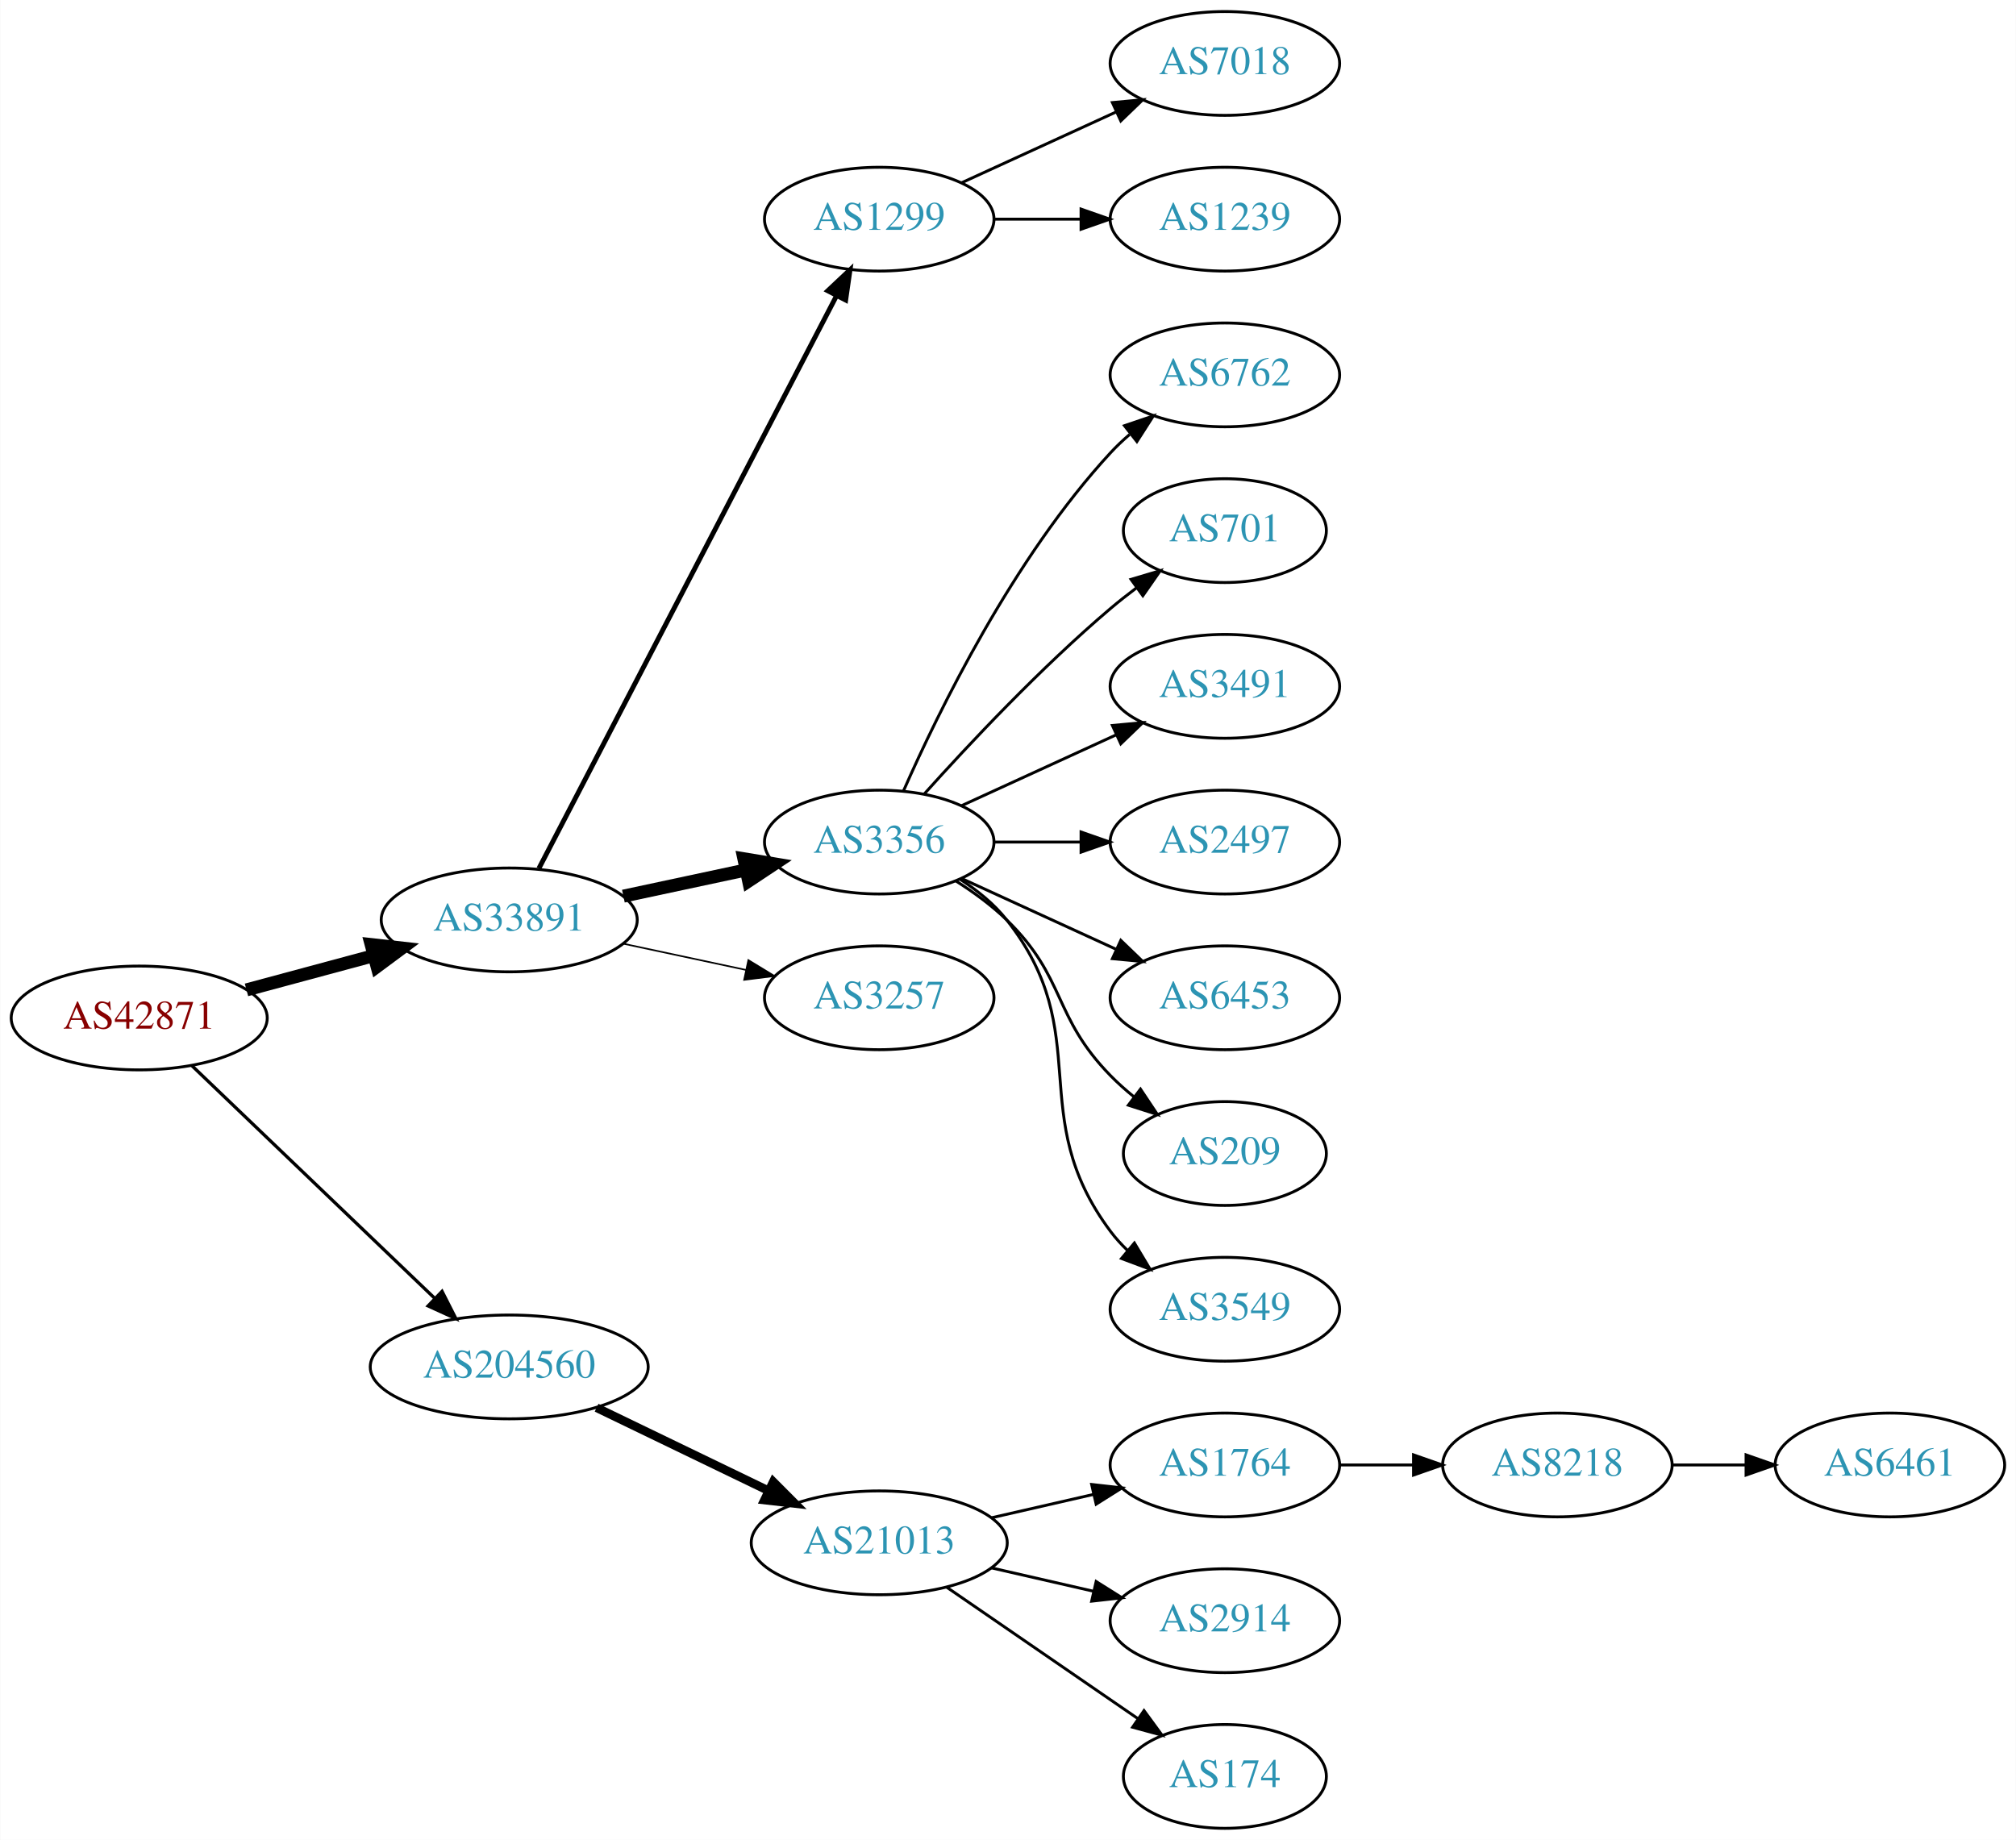
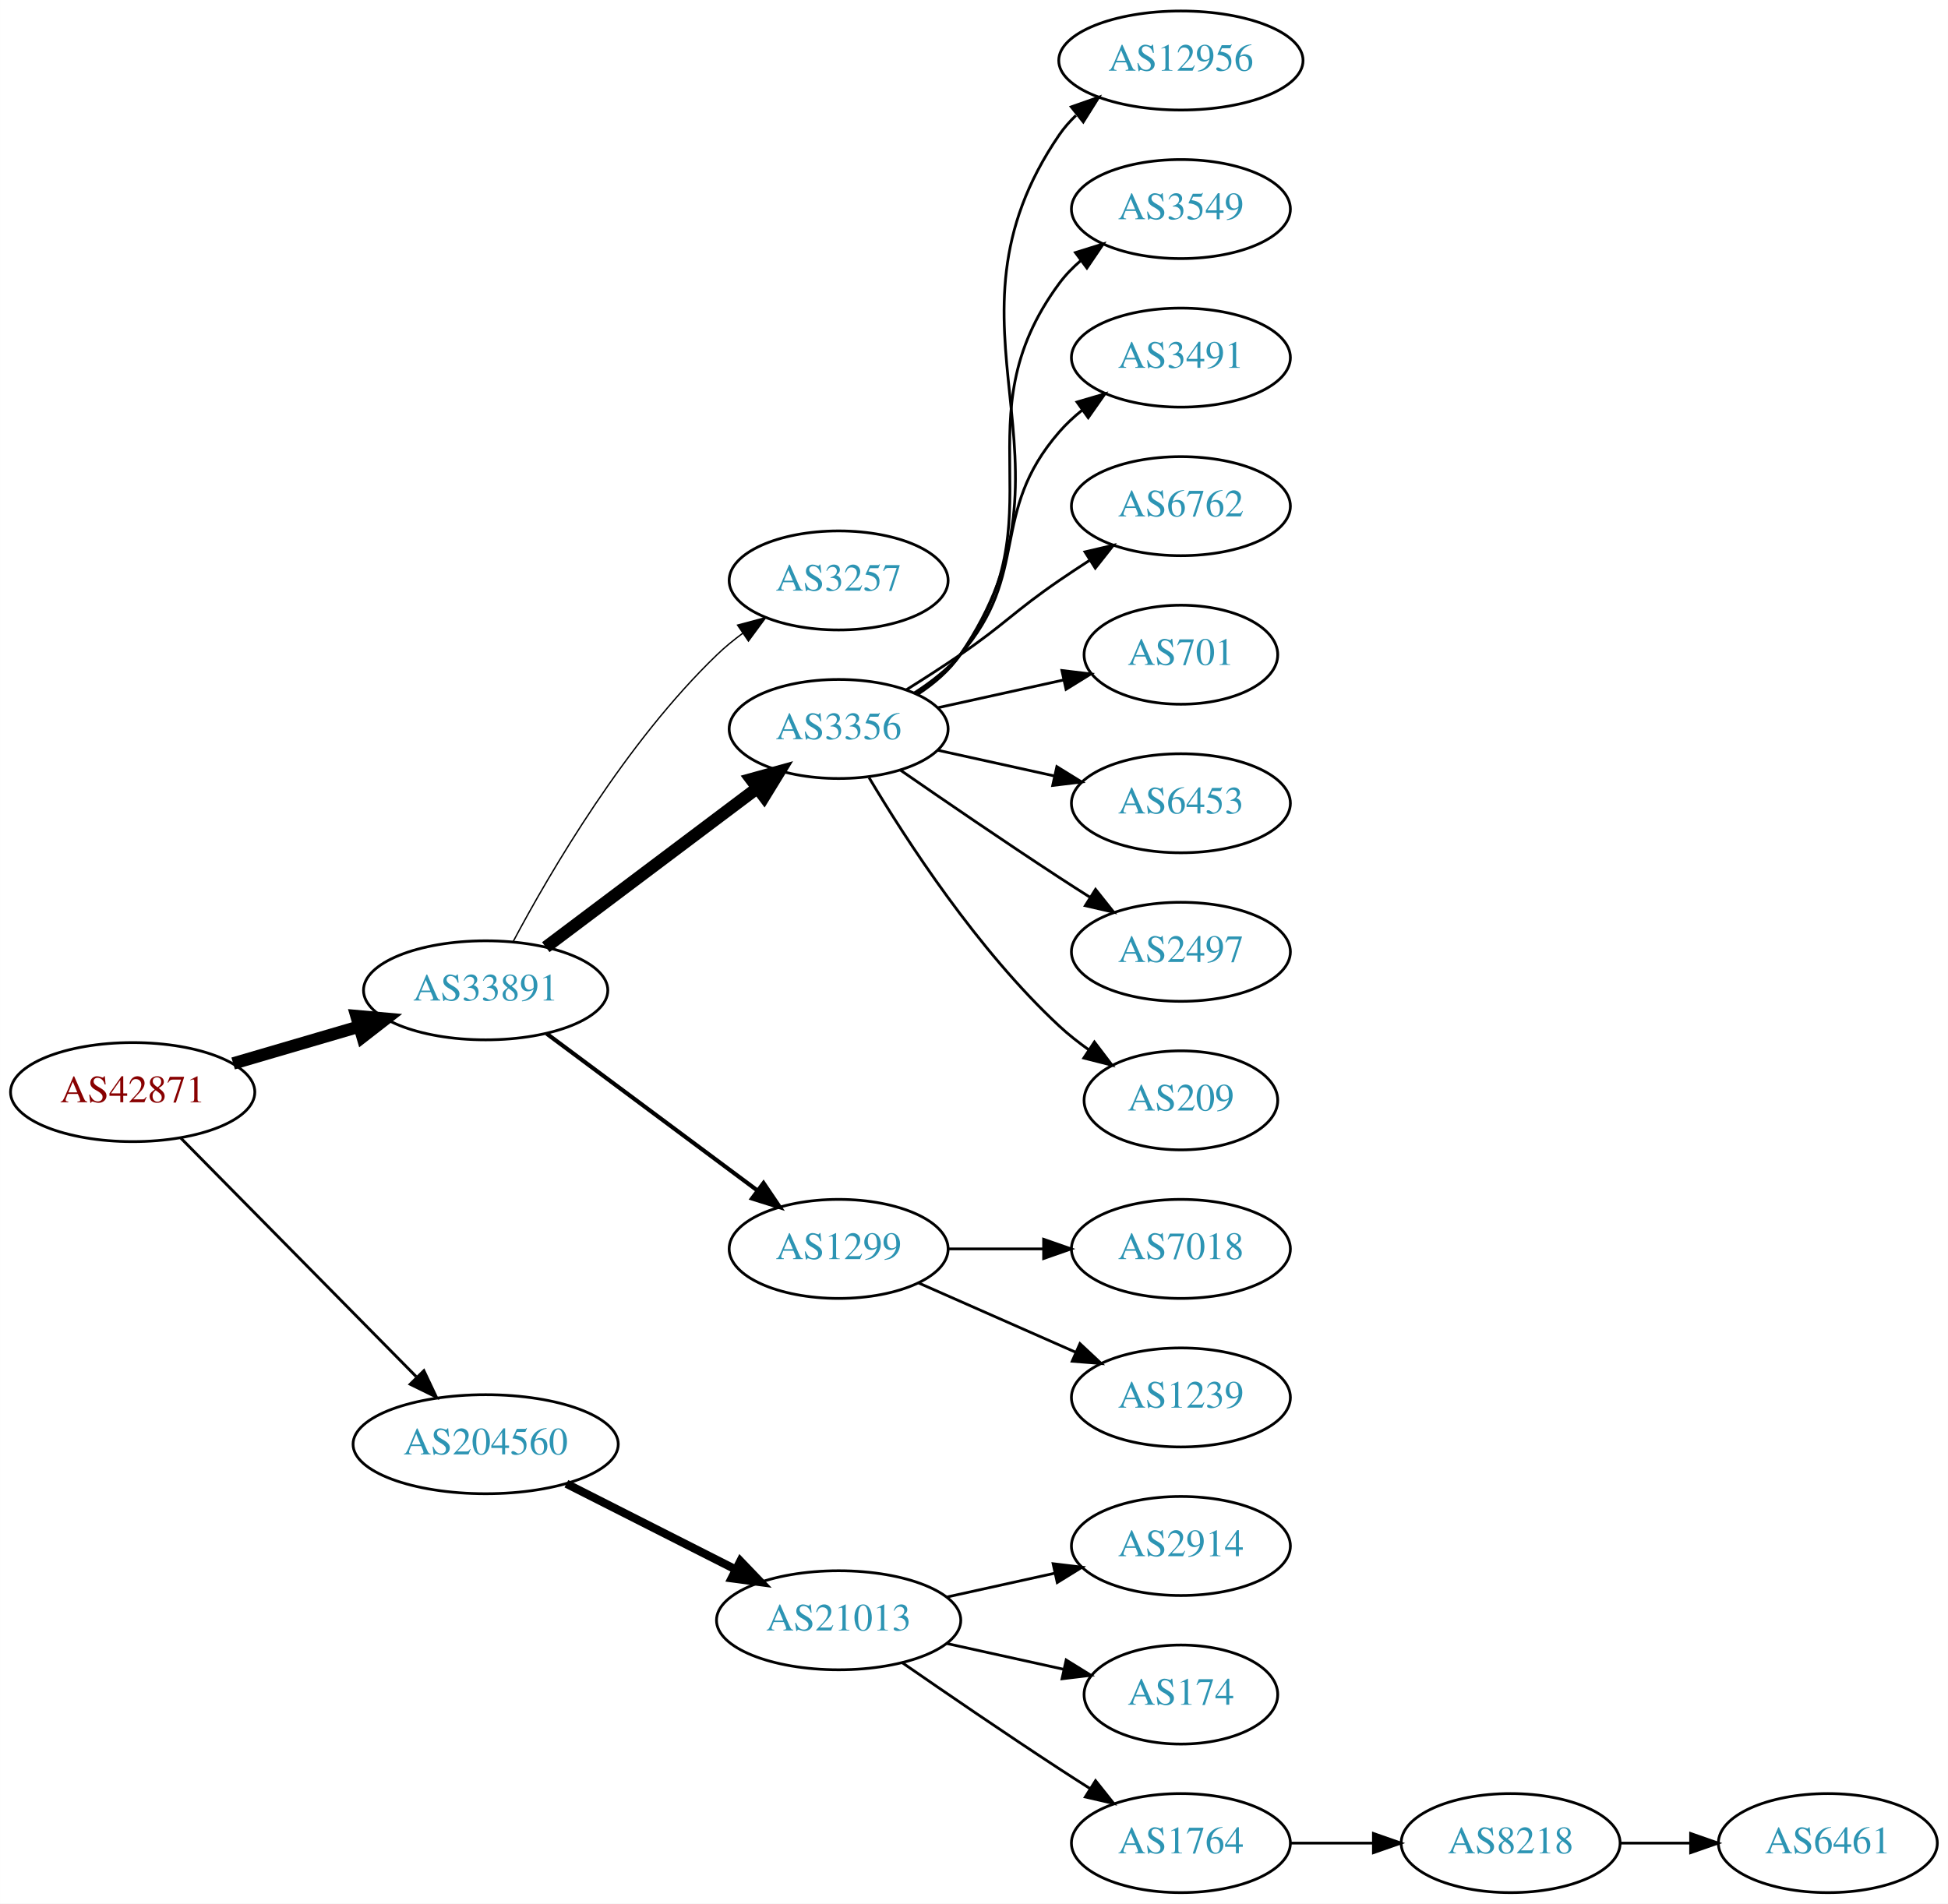
- <svg xmlns="http://www.w3.org/2000/svg" xmlns:xlink="http://www.w3.org/1999/xlink" width="699pt" height="638pt" viewBox="0.00 0.00 698.85 638.00">
-   <g id="graph0" class="graph" transform="scale(1 1) rotate(0) translate(4 634)">
-     <polygon fill="white" stroke="none" points="-4,4 -4,-634 694.855,-634 694.855,4 -4,4" />
+ <svg xmlns="http://www.w3.org/2000/svg" xmlns:xlink="http://www.w3.org/1999/xlink" width="708pt" height="692pt" viewBox="0.00 0.00 707.95 692.00">
+   <g id="graph0" class="graph" transform="scale(1 1) rotate(0) translate(4 688)">
+     <polygon fill="white" stroke="none" points="-4,4 -4,-688 703.954,-688 703.954,4 -4,4" />
    <g id="node1" class="node">
      <g id="a_node1">
        <a xlink:href="/asn/42871" xlink:title="AS42871 ~ Michael Gamsjaeger AS [AT]">
-           <ellipse fill="#ffffff" stroke="black" cx="44.196" cy="-281" rx="44.393" ry="18" />
-           <text text-anchor="middle" x="44.196" y="-277.3" font-family="Times,serif" font-size="14.00" fill="#880000">AS42871</text>
+           <ellipse fill="#ffffff" stroke="black" cx="44.196" cy="-291" rx="44.393" ry="18" />
+           <text text-anchor="middle" x="44.196" y="-287.3" font-family="Times,serif" font-size="14.00" fill="#880000">AS42871</text>
        </a>
      </g>
    </g>
    <g id="node2" class="node">
      <g id="a_node2">
        <a xlink:href="/asn/33891" xlink:title="AS33891 ~ CORE-BACKBONE GMBH GLOBAL NETWORK [DE]">
-           <ellipse fill="#ffffff" stroke="black" cx="172.488" cy="-315" rx="44.393" ry="18" />
-           <text text-anchor="middle" x="172.488" y="-311.3" font-family="Times,serif" font-size="14.00" fill="#2c94b3">AS33891</text>
+           <ellipse fill="#ffffff" stroke="black" cx="172.488" cy="-328" rx="44.393" ry="18" />
+           <text text-anchor="middle" x="172.488" y="-324.3" font-family="Times,serif" font-size="14.00" fill="#2c94b3">AS33891</text>
        </a>
      </g>
    </g>
    <g id="edge1" class="edge">
-       <path fill="none" stroke="black" stroke-width="4.5" d="M81.386,-290.743C95.126,-294.442 110.961,-298.705 125.487,-302.616" />
-       <polygon fill="black" stroke="black" stroke-width="4.5" points="124.613,-306.458 135.292,-305.256 126.66,-298.854 124.613,-306.458" />
+       <path fill="none" stroke="black" stroke-width="4.5" d="M80.712,-301.405C94.955,-305.578 111.535,-310.436 126.599,-314.849" />
+       <polygon fill="black" stroke="black" stroke-width="4.5" points="125.535,-318.64 136.239,-317.673 127.75,-311.083 125.535,-318.64" />
    </g>
    <g id="node3" class="node">
      <g id="a_node3">
        <a xlink:href="/asn/204560" xlink:title="AS204560 ~ Lenzeder Gesellschaft m.b.H &amp; Co KG [AU]">
-           <ellipse fill="#ffffff" stroke="black" cx="172.488" cy="-160" rx="48.192" ry="18" />
-           <text text-anchor="middle" x="172.488" y="-156.3" font-family="Times,serif" font-size="14.00" fill="#2c94b3">AS204560</text>
+           <ellipse fill="#ffffff" stroke="black" cx="172.488" cy="-163" rx="48.192" ry="18" />
+           <text text-anchor="middle" x="172.488" y="-159.3" font-family="Times,serif" font-size="14.00" fill="#2c94b3">AS204560</text>
        </a>
      </g>
    </g>
    <g id="edge2" class="edge">
-       <path fill="none" stroke="black" stroke-width="1.125" d="M62.492,-264.429C84.287,-243.547 121.892,-207.517 146.729,-183.721" />
-       <polygon fill="black" stroke="black" stroke-width="1.125" points="149.197,-186.204 153.996,-176.759 144.354,-181.15 149.197,-186.204" />
+       <path fill="none" stroke="black" stroke-width="1.038" d="M61.706,-274.266C83.52,-252.158 122.109,-213.047 147.237,-187.578" />
+       <polygon fill="black" stroke="black" stroke-width="1.038" points="150.038,-189.723 154.57,-180.146 145.055,-184.807 150.038,-189.723" />
    </g>
    <g id="node4" class="node">
      <g id="a_node4">
-         <a xlink:href="/asn/1299" xlink:title="AS1299 ~ Telia Carrier [EU]">
-           <ellipse fill="#ffffff" stroke="black" cx="300.78" cy="-558" rx="39.794" ry="18" />
-           <text text-anchor="middle" x="300.78" y="-554.3" font-family="Times,serif" font-size="14.00" fill="#2c94b3">AS1299</text>
+         <a xlink:href="/asn/3257" xlink:title="AS3257 ~ GTT [DE]">
+           <ellipse fill="#ffffff" stroke="black" cx="300.78" cy="-477" rx="39.794" ry="18" />
+           <text text-anchor="middle" x="300.78" y="-473.3" font-family="Times,serif" font-size="14.00" fill="#2c94b3">AS3257</text>
        </a>
      </g>
    </g>
    <g id="edge3" class="edge">
-       <path fill="none" stroke="black" stroke-width="1.688" d="M182.774,-332.868C204.769,-375.189 260.133,-481.714 286.027,-531.539" />
-       <polygon fill="black" stroke="black" stroke-width="1.688" points="282.933,-533.174 290.65,-540.433 289.144,-529.946 282.933,-533.174" />
+       <path fill="none" stroke="black" stroke-width="0.5" d="M182.544,-345.843C196.065,-371.228 223.516,-418.207 256.584,-450 259.442,-452.749 262.625,-455.363 265.931,-457.805" />
+       <polygon fill="black" stroke="black" stroke-width="0.5" points="264.051,-460.76 274.285,-463.502 267.995,-454.977 264.051,-460.76" />
    </g>
    <g id="node5" class="node">
      <g id="a_node5">
        <a xlink:href="/asn/3356" xlink:title="AS3356 ~ Level 3 Parent, LLC [US]">
-           <ellipse fill="#ffffff" stroke="black" cx="300.78" cy="-342" rx="39.794" ry="18" />
-           <text text-anchor="middle" x="300.78" y="-338.3" font-family="Times,serif" font-size="14.00" fill="#2c94b3">AS3356</text>
+           <ellipse fill="#ffffff" stroke="black" cx="300.78" cy="-423" rx="39.794" ry="18" />
+           <text text-anchor="middle" x="300.78" y="-419.3" font-family="Times,serif" font-size="14.00" fill="#2c94b3">AS3356</text>
        </a>
      </g>
    </g>
    <g id="edge4" class="edge">
-       <path fill="none" stroke="black" stroke-width="4.5" d="M212.066,-323.248C225.491,-326.118 240.672,-329.363 254.585,-332.338" />
-       <polygon fill="black" stroke="black" stroke-width="4.5" points="253.846,-336.206 264.448,-334.446 255.492,-328.505 253.846,-336.206" />
+       <path fill="none" stroke="black" stroke-width="4.5" d="M194.342,-343.687C215.308,-359.458 247.784,-383.887 271.154,-401.467" />
+       <polygon fill="black" stroke="black" stroke-width="4.5" points="268.955,-404.74 279.313,-407.605 273.689,-398.447 268.955,-404.74" />
    </g>
    <g id="node6" class="node">
      <g id="a_node6">
-         <a xlink:href="/asn/3257" xlink:title="AS3257 ~ GTT [DE]">
-           <ellipse fill="#ffffff" stroke="black" cx="300.78" cy="-288" rx="39.794" ry="18" />
-           <text text-anchor="middle" x="300.78" y="-284.3" font-family="Times,serif" font-size="14.00" fill="#2c94b3">AS3257</text>
+         <a xlink:href="/asn/1299" xlink:title="AS1299 ~ Telia Carrier [EU]">
+           <ellipse fill="#ffffff" stroke="black" cx="300.78" cy="-234" rx="39.794" ry="18" />
+           <text text-anchor="middle" x="300.78" y="-230.3" font-family="Times,serif" font-size="14.00" fill="#2c94b3">AS1299</text>
        </a>
      </g>
    </g>
    <g id="edge5" class="edge">
-       <path fill="none" stroke="black" stroke-width="0.562" d="M212.066,-306.752C225.491,-303.882 240.672,-300.637 254.585,-297.662" />
-       <polygon fill="black" stroke="black" stroke-width="0.562" points="255.401,-301.067 264.448,-295.554 253.937,-294.222 255.401,-301.067" />
-     </g>
-     <g id="node16" class="node">
-       <g id="a_node16">
+       <path fill="none" stroke="black" stroke-width="1.5" d="M194.626,-312.267C215.639,-296.626 248.011,-272.532 271.285,-255.209" />
+       <polygon fill="black" stroke="black" stroke-width="1.5" points="273.478,-257.94 279.41,-249.161 269.298,-252.325 273.478,-257.94" />
+     </g>
+     <g id="node17" class="node">
+       <g id="a_node17">
        <a xlink:href="/asn/21013" xlink:title="AS21013 ~ Wels, AT [AT]">
          <ellipse fill="#ffffff" stroke="black" cx="300.78" cy="-99" rx="44.393" ry="18" />
          <text text-anchor="middle" x="300.78" y="-95.3" font-family="Times,serif" font-size="14.00" fill="#2c94b3">AS21013</text>
        </a>
      </g>
    </g>
-     <g id="edge15" class="edge">
-       <path fill="none" stroke="black" stroke-width="3" d="M202.779,-145.852C220.563,-137.262 243.434,-126.216 262.501,-117.006" />
-       <polygon fill="black" stroke="black" stroke-width="3" points="264.034,-120.153 271.516,-112.652 260.989,-113.849 264.034,-120.153" />
-     </g>
-     <g id="node14" class="node">
-       <g id="a_node14">
-         <a xlink:href="/asn/7018" xlink:title="AS7018 ~ AT&amp;T Services, Inc. [US]">
-           <ellipse fill="#ffffff" stroke="black" cx="420.622" cy="-612" rx="39.794" ry="18" />
-           <text text-anchor="middle" x="420.622" y="-608.3" font-family="Times,serif" font-size="14.00" fill="#2c94b3">AS7018</text>
-         </a>
-       </g>
-     </g>
-     <g id="edge13" class="edge">
-       <path fill="none" stroke="black" d="M329.409,-570.661C345.366,-577.973 365.636,-587.261 382.919,-595.181" />
-       <polygon fill="black" stroke="black" points="381.617,-598.435 392.167,-599.419 384.534,-592.071 381.617,-598.435" />
-     </g>
-     <g id="node15" class="node">
-       <g id="a_node15">
-         <a xlink:href="/asn/1239" xlink:title="AS1239 ~ Sprint [US]">
-           <ellipse fill="#ffffff" stroke="black" cx="420.622" cy="-558" rx="39.794" ry="18" />
-           <text text-anchor="middle" x="420.622" y="-554.3" font-family="Times,serif" font-size="14.00" fill="#2c94b3">AS1239</text>
-         </a>
-       </g>
-     </g>
-     <g id="edge14" class="edge">
-       <path fill="none" stroke="black" d="M340.692,-558C350.246,-558 360.595,-558 370.558,-558" />
-       <polygon fill="black" stroke="black" points="370.751,-561.5 380.75,-558 370.75,-554.5 370.751,-561.5" />
+     <g id="edge16" class="edge">
+       <path fill="none" stroke="black" stroke-width="3" d="M201.83,-148.637C220.037,-139.411 243.857,-127.339 263.449,-117.411" />
+       <polygon fill="black" stroke="black" stroke-width="3" points="265.061,-120.518 272.399,-112.875 261.897,-114.274 265.061,-120.518" />
    </g>
    <g id="node7" class="node">
      <g id="a_node7">
-         <a xlink:href="/asn/6762" xlink:title="AS6762 ~ TELECOM ITALIA SPARKLE S.p.A. [IT]">
-           <ellipse fill="#ffffff" stroke="black" cx="420.622" cy="-504" rx="39.794" ry="18" />
-           <text text-anchor="middle" x="420.622" y="-500.3" font-family="Times,serif" font-size="14.00" fill="#2c94b3">AS6762</text>
+         <a xlink:href="/asn/12956" xlink:title="AS12956 ~ TELXIUS [ES]">
+           <ellipse fill="#ffffff" stroke="black" cx="425.172" cy="-666" rx="44.393" ry="18" />
+           <text text-anchor="middle" x="425.172" y="-662.3" font-family="Times,serif" font-size="14.00" fill="#2c94b3">AS12956</text>
        </a>
      </g>
    </g>
    <g id="edge6" class="edge">
-       <path fill="none" stroke="black" d="M309.196,-359.761C321.264,-387.183 347.235,-440.473 380.976,-477 383.006,-479.198 385.245,-481.319 387.591,-483.34" />
-       <polygon fill="black" stroke="black" points="385.804,-486.386 395.835,-489.794 390.118,-480.874 385.804,-486.386" />
+       <path fill="none" stroke="black" d="M329.738,-435.751C335.548,-439.577 341.08,-444.307 344.976,-450 393.272,-520.566 332.68,-568.434 380.976,-639 382.708,-641.532 384.765,-643.873 387.025,-646.029" />
+       <polygon fill="black" stroke="black" points="385.323,-649.149 395.322,-652.653 389.691,-643.678 385.323,-649.149" />
    </g>
    <g id="node8" class="node">
      <g id="a_node8">
-         <a xlink:href="/asn/701" xlink:title="AS701 ~ UUNET [US]">
-           <ellipse fill="#ffffff" stroke="black" cx="420.622" cy="-450" rx="35.194" ry="18" />
-           <text text-anchor="middle" x="420.622" y="-446.3" font-family="Times,serif" font-size="14.00" fill="#2c94b3">AS701</text>
+         <a xlink:href="/asn/3549" xlink:title="AS3549 ~ Level 3 Parent, LLC [US]">
+           <ellipse fill="#ffffff" stroke="black" cx="425.172" cy="-612" rx="39.794" ry="18" />
+           <text text-anchor="middle" x="425.172" y="-608.3" font-family="Times,serif" font-size="14.00" fill="#2c94b3">AS3549</text>
        </a>
      </g>
    </g>
    <g id="edge7" class="edge">
-       <path fill="none" stroke="black" d="M316.426,-358.725C331.727,-375.765 356.824,-402.523 380.976,-423 383.828,-425.418 386.893,-427.833 390.004,-430.169" />
-       <polygon fill="black" stroke="black" points="388.077,-433.095 398.232,-436.116 392.178,-427.422 388.077,-433.095" />
+       <path fill="none" stroke="black" d="M328.995,-435.669C334.976,-439.539 340.771,-444.31 344.976,-450 381.879,-499.941 344.072,-535.059 380.976,-585 383.209,-588.023 385.892,-590.786 388.813,-593.293" />
+       <polygon fill="black" stroke="black" points="386.839,-596.186 396.956,-599.331 391.008,-590.563 386.839,-596.186" />
    </g>
    <g id="node9" class="node">
      <g id="a_node9">
        <a xlink:href="/asn/3491" xlink:title="AS3491 ~ PCCW Global, Inc. [US]">
-           <ellipse fill="#ffffff" stroke="black" cx="420.622" cy="-396" rx="39.794" ry="18" />
-           <text text-anchor="middle" x="420.622" y="-392.3" font-family="Times,serif" font-size="14.00" fill="#2c94b3">AS3491</text>
+           <ellipse fill="#ffffff" stroke="black" cx="425.172" cy="-558" rx="39.794" ry="18" />
+           <text text-anchor="middle" x="425.172" y="-554.3" font-family="Times,serif" font-size="14.00" fill="#2c94b3">AS3491</text>
        </a>
      </g>
    </g>
    <g id="edge8" class="edge">
-       <path fill="none" stroke="black" d="M329.409,-354.661C345.366,-361.973 365.636,-371.261 382.919,-379.181" />
-       <polygon fill="black" stroke="black" points="381.617,-382.435 392.167,-383.419 384.534,-376.071 381.617,-382.435" />
+       <path fill="none" stroke="black" d="M328.378,-436.164C334.378,-440.019 340.336,-444.659 344.976,-450 370.81,-479.742 355.142,-501.258 380.976,-531 383.441,-533.838 386.277,-536.477 389.295,-538.906" />
+       <polygon fill="black" stroke="black" points="387.405,-541.858 397.573,-544.836 391.482,-536.167 387.405,-541.858" />
    </g>
    <g id="node10" class="node">
      <g id="a_node10">
-         <a xlink:href="/asn/2497" xlink:title="AS2497 ~ Internet Initiative Japan Inc. [JP]">
-           <ellipse fill="#ffffff" stroke="black" cx="420.622" cy="-342" rx="39.794" ry="18" />
-           <text text-anchor="middle" x="420.622" y="-338.3" font-family="Times,serif" font-size="14.00" fill="#2c94b3">AS2497</text>
+         <a xlink:href="/asn/6762" xlink:title="AS6762 ~ TELECOM ITALIA SPARKLE S.p.A. [IT]">
+           <ellipse fill="#ffffff" stroke="black" cx="425.172" cy="-504" rx="39.794" ry="18" />
+           <text text-anchor="middle" x="425.172" y="-500.3" font-family="Times,serif" font-size="14.00" fill="#2c94b3">AS6762</text>
        </a>
      </g>
    </g>
    <g id="edge9" class="edge">
-       <path fill="none" stroke="black" d="M340.692,-342C350.246,-342 360.595,-342 370.558,-342" />
-       <polygon fill="black" stroke="black" points="370.751,-345.5 380.75,-342 370.75,-338.5 370.751,-345.5" />
+       <path fill="none" stroke="black" d="M325.328,-437.216C331.77,-441.24 338.703,-445.699 344.976,-450 361.47,-461.311 364.481,-465.689 380.976,-477 384.504,-479.419 388.241,-481.889 391.983,-484.302" />
+       <polygon fill="black" stroke="black" points="390.304,-487.382 400.623,-489.784 394.054,-481.472 390.304,-487.382" />
    </g>
    <g id="node11" class="node">
      <g id="a_node11">
-         <a xlink:href="/asn/6453" xlink:title="AS6453 ~ TATA COMMUNICATIONS (AMERICA) INC [US]">
-           <ellipse fill="#ffffff" stroke="black" cx="420.622" cy="-288" rx="39.794" ry="18" />
-           <text text-anchor="middle" x="420.622" y="-284.3" font-family="Times,serif" font-size="14.00" fill="#2c94b3">AS6453</text>
+         <a xlink:href="/asn/701" xlink:title="AS701 ~ UUNET [US]">
+           <ellipse fill="#ffffff" stroke="black" cx="425.172" cy="-450" rx="35.194" ry="18" />
+           <text text-anchor="middle" x="425.172" y="-446.3" font-family="Times,serif" font-size="14.00" fill="#2c94b3">AS701</text>
        </a>
      </g>
    </g>
    <g id="edge10" class="edge">
-       <path fill="none" stroke="black" d="M329.409,-329.339C345.366,-322.027 365.636,-312.739 382.919,-304.819" />
-       <polygon fill="black" stroke="black" points="384.534,-307.929 392.167,-300.581 381.617,-301.565 384.534,-307.929" />
+       <path fill="none" stroke="black" d="M336.852,-430.737C351.086,-433.877 367.641,-437.529 382.485,-440.804" />
+       <polygon fill="black" stroke="black" points="381.92,-444.263 392.439,-443 383.428,-437.428 381.92,-444.263" />
    </g>
    <g id="node12" class="node">
      <g id="a_node12">
-         <a xlink:href="/asn/209" xlink:title="AS209 ~ CenturyLink Communications, LLC [US]">
-           <ellipse fill="#ffffff" stroke="black" cx="420.622" cy="-234" rx="35.194" ry="18" />
-           <text text-anchor="middle" x="420.622" y="-230.3" font-family="Times,serif" font-size="14.00" fill="#2c94b3">AS209</text>
+         <a xlink:href="/asn/6453" xlink:title="AS6453 ~ TATA COMMUNICATIONS (AMERICA) INC [US]">
+           <ellipse fill="#ffffff" stroke="black" cx="425.172" cy="-396" rx="39.794" ry="18" />
+           <text text-anchor="middle" x="425.172" y="-392.3" font-family="Times,serif" font-size="14.00" fill="#2c94b3">AS6453</text>
        </a>
      </g>
    </g>
    <g id="edge11" class="edge">
-       <path fill="none" stroke="black" d="M327.309,-328.538C333.472,-324.638 339.773,-320.052 344.976,-315 365.669,-294.906 360.803,-281.617 380.976,-261 383.455,-258.466 386.202,-256.017 389.054,-253.696" />
-       <polygon fill="black" stroke="black" points="391.357,-256.343 397.239,-247.532 387.146,-250.752 391.357,-256.343" />
+       <path fill="none" stroke="black" d="M336.852,-415.263C350.04,-412.354 365.219,-409.005 379.185,-405.924" />
+       <polygon fill="black" stroke="black" points="380.083,-409.31 389.094,-403.738 378.575,-402.475 380.083,-409.31" />
    </g>
    <g id="node13" class="node">
      <g id="a_node13">
-         <a xlink:href="/asn/3549" xlink:title="AS3549 ~ Level 3 Parent, LLC [US]">
-           <ellipse fill="#ffffff" stroke="black" cx="420.622" cy="-180" rx="39.794" ry="18" />
-           <text text-anchor="middle" x="420.622" y="-176.3" font-family="Times,serif" font-size="14.00" fill="#2c94b3">AS3549</text>
+         <a xlink:href="/asn/2497" xlink:title="AS2497 ~ Internet Initiative Japan Inc. [JP]">
+           <ellipse fill="#ffffff" stroke="black" cx="425.172" cy="-342" rx="39.794" ry="18" />
+           <text text-anchor="middle" x="425.172" y="-338.3" font-family="Times,serif" font-size="14.00" fill="#2c94b3">AS2497</text>
        </a>
      </g>
    </g>
    <g id="edge12" class="edge">
-       <path fill="none" stroke="black" d="M328.751,-329.145C334.74,-325.28 340.599,-320.559 344.976,-315 376.274,-275.246 350.704,-247.542 380.976,-207 382.72,-204.664 384.728,-202.455 386.891,-200.383" />
-       <polygon fill="black" stroke="black" points="389.25,-202.973 394.691,-193.882 384.769,-197.595 389.25,-202.973" />
-     </g>
-     <g id="node17" class="node">
-       <g id="a_node17">
-         <a xlink:href="/asn/1764" xlink:title="AS1764 ~ NEXTLAYER-AS [AT]">
-           <ellipse fill="#ffffff" stroke="black" cx="420.622" cy="-126" rx="39.794" ry="18" />
-           <text text-anchor="middle" x="420.622" y="-122.3" font-family="Times,serif" font-size="14.00" fill="#2c94b3">AS1764</text>
-         </a>
-       </g>
-     </g>
-     <g id="edge16" class="edge">
-       <path fill="none" stroke="black" d="M339.714,-107.692C350.955,-110.267 363.368,-113.111 374.991,-115.774" />
-       <polygon fill="black" stroke="black" points="374.424,-119.235 384.953,-118.057 375.987,-112.412 374.424,-119.235" />
+       <path fill="none" stroke="black" d="M323.137,-408.099C338.988,-397.123 361.191,-381.921 380.976,-369 384.558,-366.661 388.328,-364.241 392.089,-361.856" />
+       <polygon fill="black" stroke="black" points="394.151,-364.693 400.749,-356.404 390.422,-358.769 394.151,-364.693" />
+     </g>
+     <g id="node14" class="node">
+       <g id="a_node14">
+         <a xlink:href="/asn/209" xlink:title="AS209 ~ CenturyLink Communications, LLC [US]">
+           <ellipse fill="#ffffff" stroke="black" cx="425.172" cy="-288" rx="35.194" ry="18" />
+           <text text-anchor="middle" x="425.172" y="-284.3" font-family="Times,serif" font-size="14.00" fill="#2c94b3">AS209</text>
+         </a>
+       </g>
+     </g>
+     <g id="edge13" class="edge">
+       <path fill="none" stroke="black" d="M311.826,-405.329C325.397,-382.528 351.329,-342.528 380.976,-315 384.273,-311.939 387.965,-309.028 391.766,-306.328" />
+       <polygon fill="black" stroke="black" points="393.741,-309.219 400.148,-300.78 389.877,-303.381 393.741,-309.219" />
+     </g>
+     <g id="node15" class="node">
+       <g id="a_node15">
+         <a xlink:href="/asn/7018" xlink:title="AS7018 ~ AT&amp;T Services, Inc. [US]">
+           <ellipse fill="#ffffff" stroke="black" cx="425.172" cy="-234" rx="39.794" ry="18" />
+           <text text-anchor="middle" x="425.172" y="-230.3" font-family="Times,serif" font-size="14.00" fill="#2c94b3">AS7018</text>
+         </a>
+       </g>
+     </g>
+     <g id="edge14" class="edge">
+       <path fill="none" stroke="black" d="M340.505,-234C351.444,-234 363.494,-234 374.961,-234" />
+       <polygon fill="black" stroke="black" points="375.278,-237.5 385.278,-234 375.278,-230.5 375.278,-237.5" />
+     </g>
+     <g id="node16" class="node">
+       <g id="a_node16">
+         <a xlink:href="/asn/1239" xlink:title="AS1239 ~ Sprint [US]">
+           <ellipse fill="#ffffff" stroke="black" cx="425.172" cy="-180" rx="39.794" ry="18" />
+           <text text-anchor="middle" x="425.172" y="-176.3" font-family="Times,serif" font-size="14.00" fill="#2c94b3">AS1239</text>
+         </a>
+       </g>
+     </g>
+     <g id="edge15" class="edge">
+       <path fill="none" stroke="black" d="M329.859,-221.611C346.807,-214.134 368.604,-204.517 386.974,-196.412" />
+       <polygon fill="black" stroke="black" points="388.487,-199.57 396.223,-192.331 385.661,-193.166 388.487,-199.57" />
    </g>
    <g id="node18" class="node">
      <g id="a_node18">
        <a xlink:href="/asn/2914" xlink:title="AS2914 ~ NTT America, Inc. [US]">
-           <ellipse fill="#ffffff" stroke="black" cx="420.622" cy="-72" rx="39.794" ry="18" />
-           <text text-anchor="middle" x="420.622" y="-68.3" font-family="Times,serif" font-size="14.00" fill="#2c94b3">AS2914</text>
+           <ellipse fill="#ffffff" stroke="black" cx="425.172" cy="-126" rx="39.794" ry="18" />
+           <text text-anchor="middle" x="425.172" y="-122.3" font-family="Times,serif" font-size="14.00" fill="#2c94b3">AS2914</text>
        </a>
      </g>
    </g>
    <g id="edge17" class="edge">
-       <path fill="none" stroke="black" d="M339.714,-90.308C350.955,-87.733 363.368,-84.889 374.991,-82.226" />
-       <polygon fill="black" stroke="black" points="375.987,-85.588 384.953,-79.944 374.424,-78.765 375.987,-85.588" />
+       <path fill="none" stroke="black" d="M340.17,-107.469C352.561,-110.202 366.407,-113.257 379.228,-116.085" />
+       <polygon fill="black" stroke="black" points="378.723,-119.558 389.243,-118.295 380.231,-112.722 378.723,-119.558" />
    </g>
    <g id="node19" class="node">
      <g id="a_node19">
        <a xlink:href="/asn/174" xlink:title="AS174 ~ Cogent Communications [US]">
-           <ellipse fill="#ffffff" stroke="black" cx="420.622" cy="-18" rx="35.194" ry="18" />
-           <text text-anchor="middle" x="420.622" y="-14.3" font-family="Times,serif" font-size="14.00" fill="#2c94b3">AS174</text>
+           <ellipse fill="#ffffff" stroke="black" cx="425.172" cy="-72" rx="35.194" ry="18" />
+           <text text-anchor="middle" x="425.172" y="-68.3" font-family="Times,serif" font-size="14.00" fill="#2c94b3">AS174</text>
        </a>
      </g>
    </g>
    <g id="edge18" class="edge">
-       <path fill="none" stroke="black" d="M324.222,-83.574C343.037,-70.641 370.034,-52.085 390.51,-38.01" />
-       <polygon fill="black" stroke="black" points="392.585,-40.831 398.844,-32.282 388.62,-35.063 392.585,-40.831" />
+       <path fill="none" stroke="black" d="M340.17,-90.531C353.577,-87.573 368.689,-84.24 382.361,-81.224" />
+       <polygon fill="black" stroke="black" points="383.473,-84.563 392.484,-78.99 381.964,-77.727 383.473,-84.563" />
    </g>
    <g id="node20" class="node">
      <g id="a_node20">
-         <a xlink:href="/asn/8218" xlink:title="AS8218 ~ legacy Neotelecoms [FR]">
-           <ellipse fill="#ffffff" stroke="black" cx="535.915" cy="-126" rx="39.794" ry="18" />
-           <text text-anchor="middle" x="535.915" y="-122.3" font-family="Times,serif" font-size="14.00" fill="#2c94b3">AS8218</text>
+         <a xlink:href="/asn/1764" xlink:title="AS1764 ~ NEXTLAYER-AS [AT]">
+           <ellipse fill="#ffffff" stroke="black" cx="425.172" cy="-18" rx="39.794" ry="18" />
+           <text text-anchor="middle" x="425.172" y="-14.3" font-family="Times,serif" font-size="14.00" fill="#2c94b3">AS1764</text>
        </a>
      </g>
    </g>
    <g id="edge19" class="edge">
-       <path fill="none" stroke="black" d="M460.294,-126C468.497,-126 477.261,-126 485.794,-126" />
-       <polygon fill="black" stroke="black" points="486.033,-129.5 496.033,-126 486.033,-122.5 486.033,-129.5" />
+       <path fill="none" stroke="black" d="M323.81,-83.633C339.613,-72.695 361.469,-57.739 380.976,-45 384.558,-42.661 388.328,-40.241 392.089,-37.856" />
+       <polygon fill="black" stroke="black" points="394.151,-40.693 400.749,-32.404 390.422,-34.769 394.151,-40.693" />
    </g>
    <g id="node21" class="node">
      <g id="a_node21">
+         <a xlink:href="/asn/8218" xlink:title="AS8218 ~ legacy Neotelecoms [FR]">
+           <ellipse fill="#ffffff" stroke="black" cx="545.014" cy="-18" rx="39.794" ry="18" />
+           <text text-anchor="middle" x="545.014" y="-14.3" font-family="Times,serif" font-size="14.00" fill="#2c94b3">AS8218</text>
+         </a>
+       </g>
+     </g>
+     <g id="edge20" class="edge">
+       <path fill="none" stroke="black" d="M465.085,-18C474.638,-18 484.987,-18 494.95,-18" />
+       <polygon fill="black" stroke="black" points="495.143,-21.5 505.143,-18 495.143,-14.5 495.143,-21.5" />
+     </g>
+     <g id="node22" class="node">
+       <g id="a_node22">
        <a xlink:href="/asn/6461" xlink:title="AS6461 ~ Zayo Bandwidth [US]">
-           <ellipse fill="#ffffff" stroke="black" cx="651.208" cy="-126" rx="39.794" ry="18" />
-           <text text-anchor="middle" x="651.208" y="-122.3" font-family="Times,serif" font-size="14.00" fill="#2c94b3">AS6461</text>
-         </a>
-       </g>
-     </g>
-     <g id="edge20" class="edge">
-       <path fill="none" stroke="black" d="M575.587,-126C583.79,-126 592.554,-126 601.087,-126" />
-       <polygon fill="black" stroke="black" points="601.326,-129.5 611.326,-126 601.326,-122.5 601.326,-129.5" />
+           <ellipse fill="#ffffff" stroke="black" cx="660.307" cy="-18" rx="39.794" ry="18" />
+           <text text-anchor="middle" x="660.307" y="-14.3" font-family="Times,serif" font-size="14.00" fill="#2c94b3">AS6461</text>
+         </a>
+       </g>
+     </g>
+     <g id="edge21" class="edge">
+       <path fill="none" stroke="black" d="M584.687,-18C592.89,-18 601.654,-18 610.186,-18" />
+       <polygon fill="black" stroke="black" points="610.425,-21.5 620.425,-18 610.425,-14.5 610.425,-21.5" />
    </g>
  </g>
</svg>
